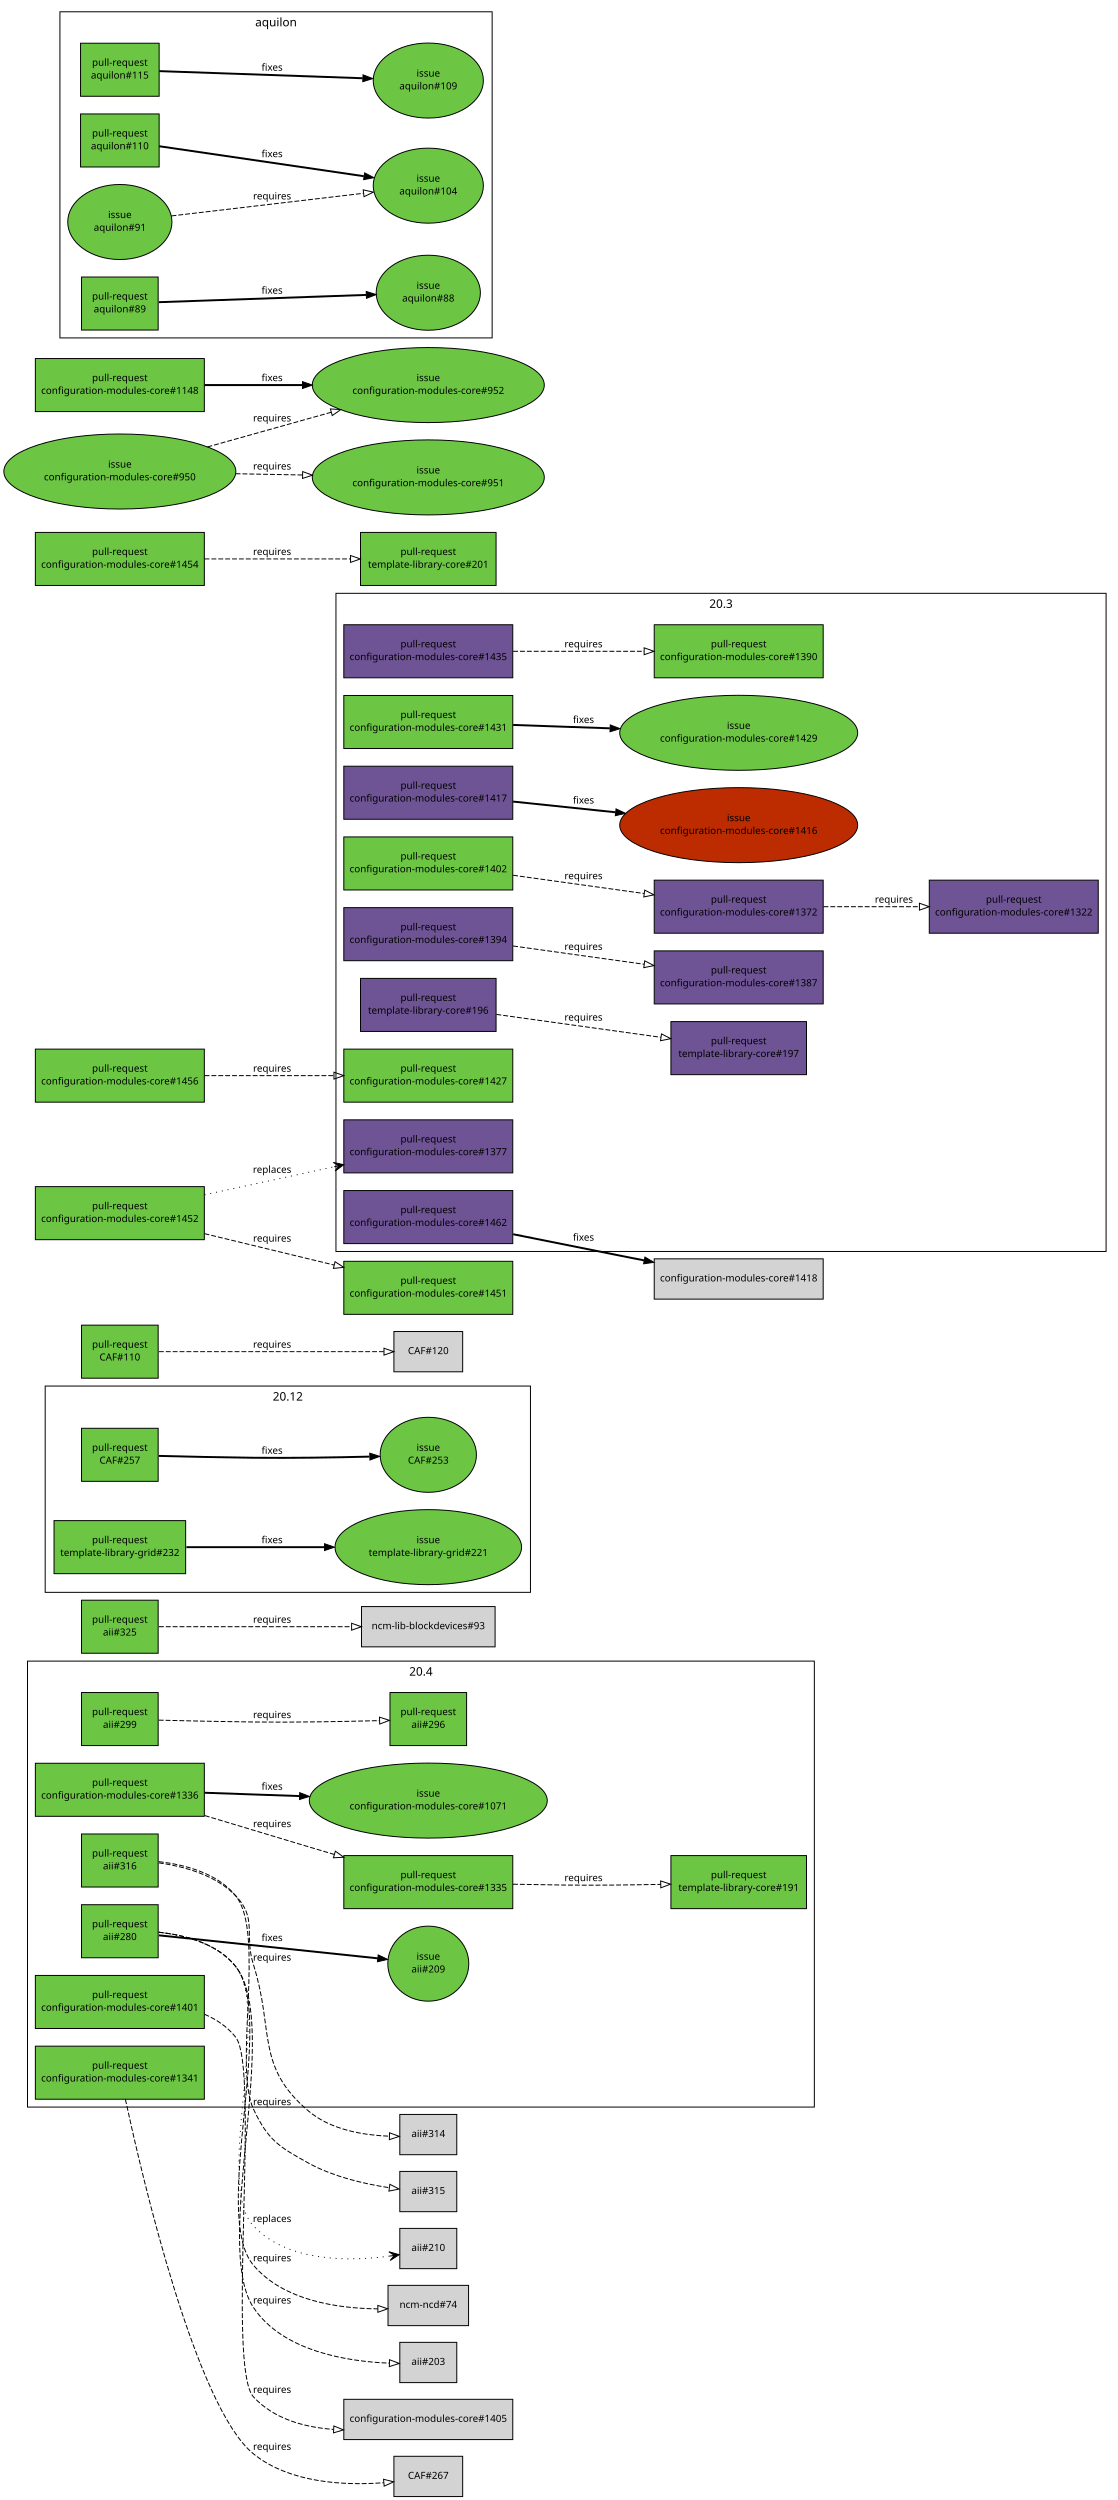
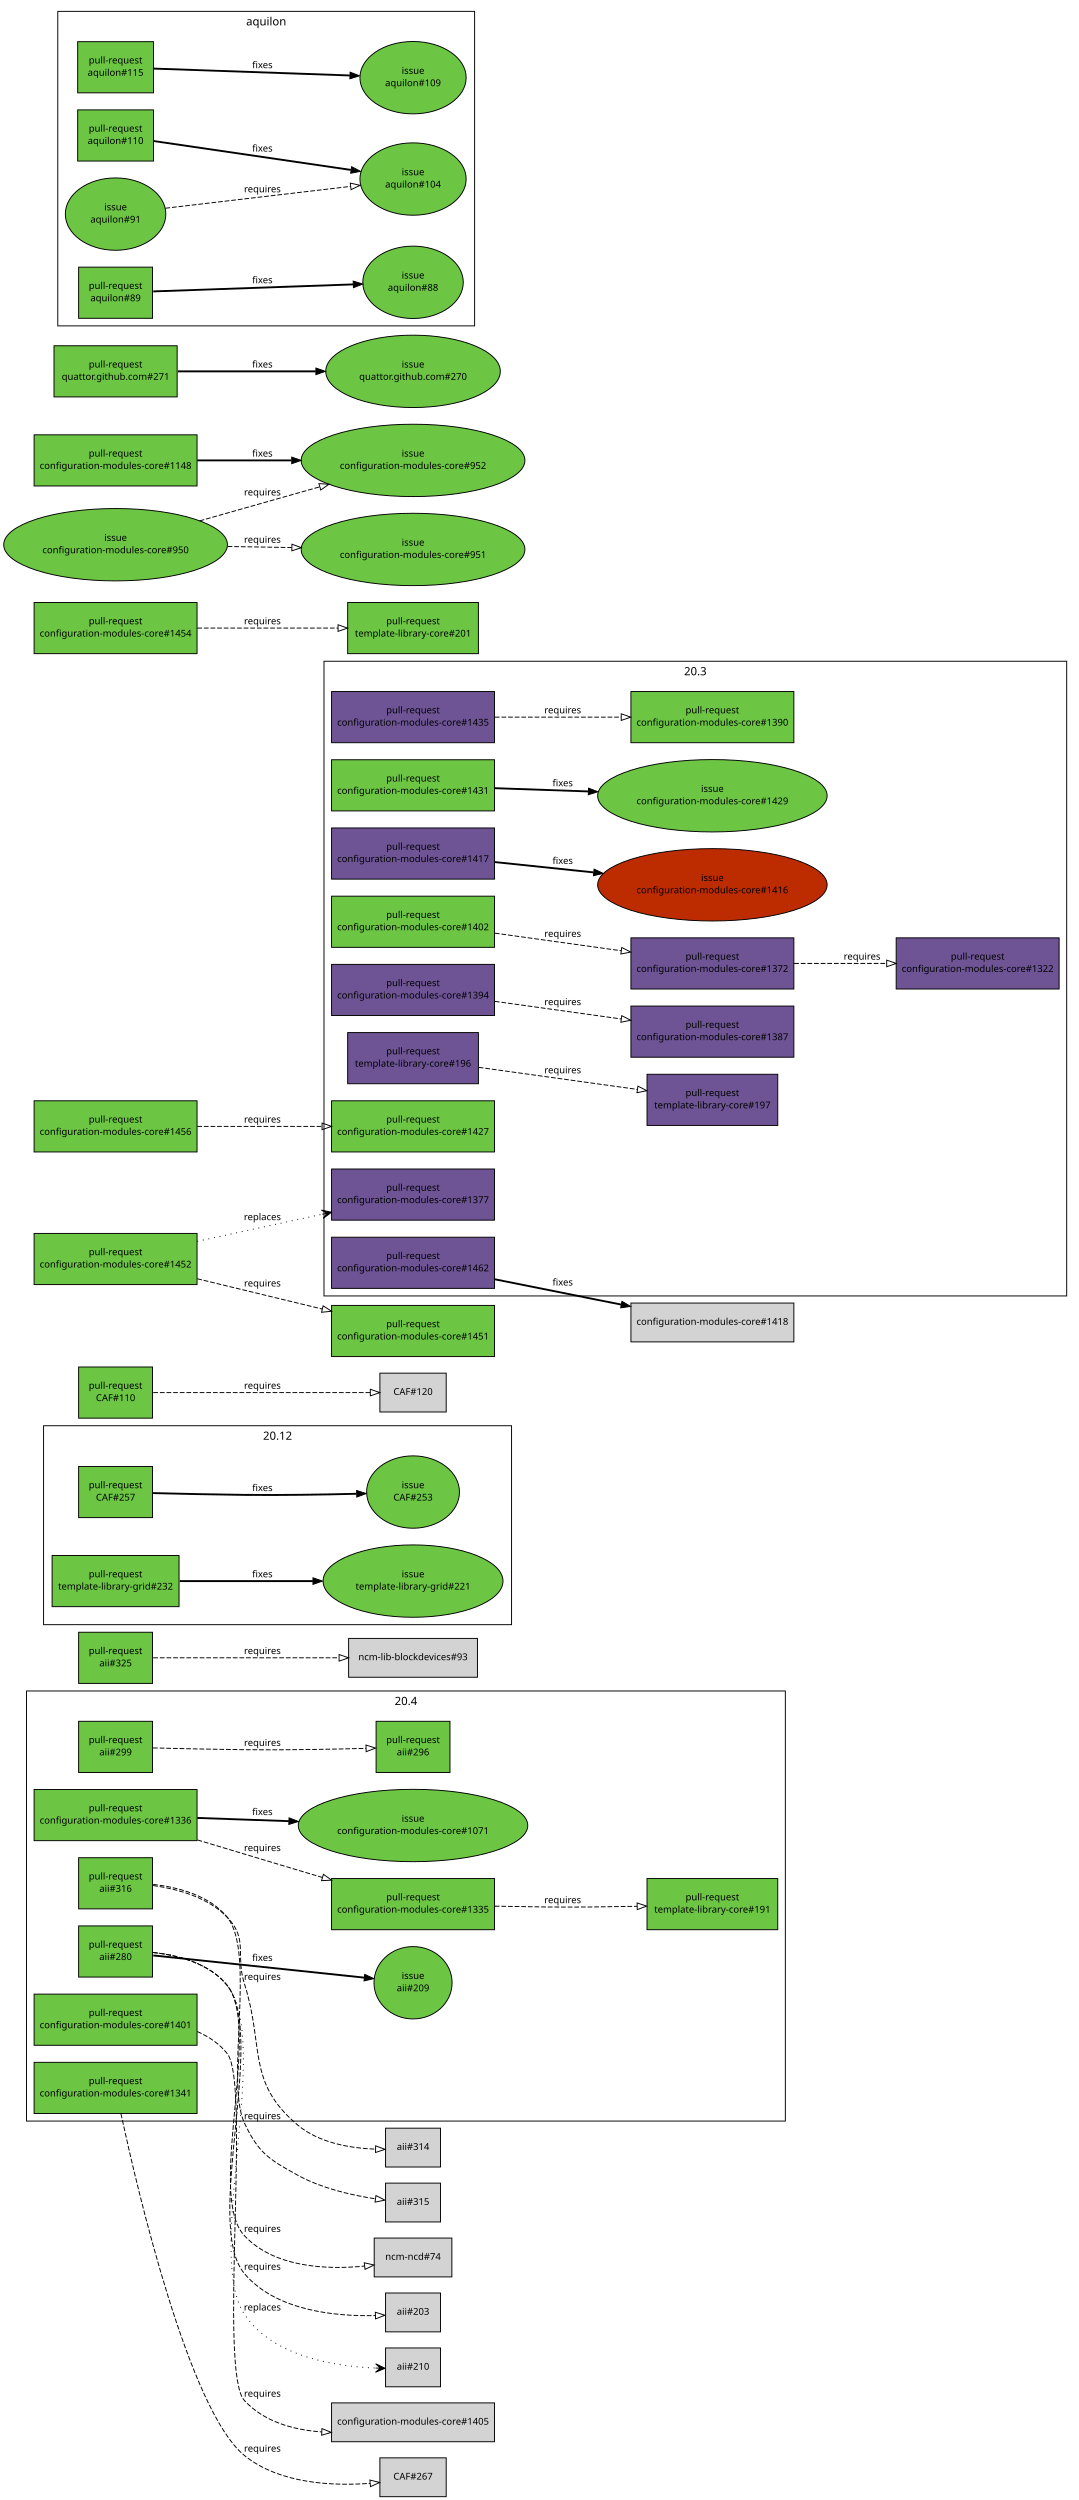
- <svg xmlns="http://www.w3.org/2000/svg" xmlns:xlink="http://www.w3.org/1999/xlink" width="1138pt" height="2545pt" viewBox="0.00 0.00 1138.00 2545.00">
-   <g id="graph1" class="graph" transform="scale(1 1) rotate(0) translate(4 2541)">
-     <polygon fill="white" stroke="white" points="-4,5 -4,-2541 1135,-2541 1135,5 -4,5" />
+ <svg xmlns="http://www.w3.org/2000/svg" xmlns:xlink="http://www.w3.org/1999/xlink" width="1138pt" height="2639pt" viewBox="0.00 0.00 1138.00 2639.00">
+   <g id="graph1" class="graph" transform="scale(1 1) rotate(0) translate(4 2635)">
+     <polygon fill="white" stroke="white" points="-4,5 -4,-2635 1135,-2635 1135,5 -4,5" />
    <g id="graph2" class="cluster">
      <polygon fill="none" stroke="black" points="42,-920 42,-1130 536,-1130 536,-920 42,-920" />
      <text text-anchor="middle" x="289" y="-1115.2" font-family="Sans" font-size="12.00">20.12</text>
    </g>
    <g id="graph3" class="cluster">
      <polygon fill="none" stroke="black" points="338,-1267 338,-1937 1122,-1937 1122,-1267 338,-1267" />
      <text text-anchor="middle" x="730" y="-1922.2" font-family="Sans" font-size="12.00">20.3</text>
    </g>
    <g id="graph4" class="cluster">
      <polygon fill="none" stroke="black" points="24,-396 24,-850 825,-850 825,-396 24,-396" />
      <text text-anchor="middle" x="424.5" y="-835.2" font-family="Sans" font-size="12.00">20.4</text>
    </g>
    <g id="graph5" class="cluster">
-       <polygon fill="none" stroke="black" points="57,-2197 57,-2529 497,-2529 497,-2197 57,-2197" />
-       <text text-anchor="middle" x="277" y="-2514.2" font-family="Sans" font-size="12.00">aquilon</text>
+       <polygon fill="none" stroke="black" points="57,-2291 57,-2623 497,-2623 497,-2291 57,-2291" />
+       <text text-anchor="middle" x="277" y="-2608.2" font-family="Sans" font-size="12.00">aquilon</text>
    </g>
    <g id="node1" class="node">
      <a xlink:href="https://github.com/quattor/aii/pull/316" xlink:title="aii-ks: generate kickstart repo entries based on SPMA configuration" target="_parent">
        <polygon fill="#6cc644" stroke="black" points="157,-674 79,-674 79,-620 157,-620 157,-674" />
        <text text-anchor="middle" x="118" y="-651" font-family="Sans" font-size="10.00">pull-request</text>
        <text text-anchor="middle" x="118" y="-638" font-family="Sans" font-size="10.00">aii#316</text>
      </a>
    </g>
    <g id="node3" class="node">
      <polygon fill="lightgrey" stroke="black" points="461,-388.5 403,-388.5 403,-347.5 461,-347.5 461,-388.5" />
      <text text-anchor="middle" x="432" y="-365.5" font-family="Sans" font-size="10.00">aii#314</text>
    </g>
    <g id="edge2" class="edge">
      <path fill="none" stroke="black" stroke-dasharray="5,2" d="M157.64,-644.641C183.349,-641.024 215.717,-632.204 236,-611 258.204,-587.787 244.335,-571.635 254,-541 275.285,-473.533 256.018,-437.725 310,-392 332.584,-372.87 365.973,-367.347 392.114,-366.343" />
      <polygon fill="none" stroke="black" points="392.522,-369.837 402.459,-366.162 392.399,-362.838 392.522,-369.837" />
      <text text-anchor="middle" x="273" y="-545" font-family="Sans" font-size="10.00">requires</text>
    </g>
    <g id="node5" class="node">
      <polygon fill="lightgrey" stroke="black" points="461,-330.5 403,-330.5 403,-289.5 461,-289.5 461,-330.5" />
      <text text-anchor="middle" x="432" y="-307.5" font-family="Sans" font-size="10.00">aii#315</text>
    </g>
    <g id="edge4" class="edge">
      <path fill="none" stroke="black" stroke-dasharray="5,2" d="M157.701,-645.836C184.128,-642.795 217.31,-634.173 236,-611 266.378,-573.336 233.452,-437.808 254,-394 268.814,-362.416 279.467,-355.874 310,-339 335.342,-324.994 367.282,-317.714 392.123,-313.951" />
      <polygon fill="none" stroke="black" points="392.869,-317.381 402.295,-312.545 391.91,-310.447 392.869,-317.381" />
      <text text-anchor="middle" x="273" y="-398" font-family="Sans" font-size="10.00">requires</text>
    </g>
    <g id="node6" class="node">
      <a xlink:href="https://github.com/quattor/aii/pull/299" xlink:title="aii-dhcp: support optional hostname ip verification" target="_parent">
        <polygon fill="#6cc644" stroke="black" points="157,-818 79,-818 79,-764 157,-764 157,-818" />
        <text text-anchor="middle" x="118" y="-795" font-family="Sans" font-size="10.00">pull-request</text>
        <text text-anchor="middle" x="118" y="-782" font-family="Sans" font-size="10.00">aii#299</text>
      </a>
    </g>
    <g id="node8" class="node">
      <a xlink:href="https://github.com/quattor/aii/pull/296" xlink:title="DHCP plugin updates" target="_parent">
        <polygon fill="#6cc644" stroke="black" points="471,-818 393,-818 393,-764 471,-764 471,-818" />
        <text text-anchor="middle" x="432" y="-795" font-family="Sans" font-size="10.00">pull-request</text>
        <text text-anchor="middle" x="432" y="-782" font-family="Sans" font-size="10.00">aii#296</text>
      </a>
    </g>
    <g id="edge6" class="edge">
      <path fill="none" stroke="black" stroke-dasharray="5,2" d="M157.571,-789.897C184.705,-789.197 221.529,-788.358 254,-788 297.318,-787.522 346.561,-788.467 382.256,-789.42" />
      <polygon fill="none" stroke="black" points="382.318,-792.923 392.411,-789.701 382.512,-785.925 382.318,-792.923" />
      <text text-anchor="middle" x="273" y="-792" font-family="Sans" font-size="10.00">requires</text>
    </g>
    <g id="node9" class="node">
      <a xlink:href="https://github.com/quattor/aii/pull/280" xlink:title="Support active configuration attribute for plugins" target="_parent">
        <polygon fill="#6cc644" stroke="black" points="157,-602 79,-602 79,-548 157,-548 157,-602" />
        <text text-anchor="middle" x="118" y="-579" font-family="Sans" font-size="10.00">pull-request</text>
        <text text-anchor="middle" x="118" y="-566" font-family="Sans" font-size="10.00">aii#280</text>
      </a>
    </g>
    <g id="node11" class="node">
      <a xlink:href="https://github.com/quattor/aii/issues/209" xlink:title="support ACTIVE_CONFIG" target="_parent">
        <ellipse fill="#6cc644" stroke="black" cx="432" cy="-542" rx="41.217" ry="38.184" />
        <text text-anchor="middle" x="432" y="-546" font-family="Sans" font-size="10.00">issue</text>
        <text text-anchor="middle" x="432" y="-533" font-family="Sans" font-size="10.00">aii#209</text>
      </a>
    </g>
    <g id="edge8" class="edge">
      <path fill="none" stroke="black" stroke-width="2" d="M157.768,-570.821C214.357,-564.873 318.155,-553.965 380.542,-547.408" />
      <polygon fill="black" stroke="black" points="380.982,-550.881 390.561,-546.355 380.25,-543.919 380.982,-550.881" />
      <text text-anchor="middle" x="273" y="-565" font-family="Sans" font-size="10.00">fixes</text>
    </g>
    <g id="node13" class="node">
-       <polygon fill="lightgrey" stroke="black" points="473,-214.5 391,-214.5 391,-173.5 473,-173.5 473,-214.5" />
-       <text text-anchor="middle" x="432" y="-191.5" font-family="Sans" font-size="10.00">ncm-ncd#74</text>
+       <polygon fill="lightgrey" stroke="black" points="473,-272.5 391,-272.5 391,-231.5 473,-231.5 473,-272.5" />
+       <text text-anchor="middle" x="432" y="-249.5" font-family="Sans" font-size="10.00">ncm-ncd#74</text>
    </g>
    <g id="edge10" class="edge">
-       <path fill="none" stroke="black" stroke-dasharray="5,2" d="M157.588,-574.005C184.14,-571.057 217.518,-562.477 236,-539 277.86,-485.826 210.312,-286.682 254,-235 284.48,-198.943 339.712,-190.958 380.596,-190.589" />
-       <polygon fill="none" stroke="black" points="380.638,-194.089 390.658,-190.647 380.678,-187.089 380.638,-194.089" />
+       <path fill="none" stroke="black" stroke-dasharray="5,2" d="M157.523,-573.954C184.045,-570.982 217.414,-562.394 236,-539 272.579,-492.959 213.695,-317.817 254,-275 285.699,-241.325 340.474,-238.967 380.912,-242.931" />
+       <polygon fill="none" stroke="black" points="380.53,-246.41 390.861,-244.06 381.32,-239.455 380.53,-246.41" />
+       <text text-anchor="middle" x="273" y="-279" font-family="Sans" font-size="10.00">requires</text>
+     </g>
+     <g id="node15" class="node">
+       <polygon fill="lightgrey" stroke="black" points="461,-214.5 403,-214.5 403,-173.5 461,-173.5 461,-214.5" />
+       <text text-anchor="middle" x="432" y="-191.5" font-family="Sans" font-size="10.00">aii#203</text>
+     </g>
+     <g id="edge12" class="edge">
+       <path fill="none" stroke="black" stroke-dasharray="5,2" d="M157.588,-574.005C184.14,-571.057 217.518,-562.477 236,-539 277.86,-485.826 210.312,-286.682 254,-235 287.5,-195.371 350.898,-189.652 392.287,-190.684" />
+       <polygon fill="none" stroke="black" points="392.175,-194.182 402.304,-191.075 392.448,-187.187 392.175,-194.182" />
      <text text-anchor="middle" x="273" y="-239" font-family="Sans" font-size="10.00">requires</text>
    </g>
-     <g id="node15" class="node">
+     <g id="node17" class="node">
      <polygon fill="lightgrey" stroke="black" points="461,-156.5 403,-156.5 403,-115.5 461,-115.5 461,-156.5" />
-       <text text-anchor="middle" x="432" y="-133.5" font-family="Sans" font-size="10.00">aii#203</text>
-     </g>
-     <g id="edge12" class="edge">
-       <path fill="none" stroke="black" stroke-dasharray="5,2" d="M157.641,-574.047C184.218,-571.119 217.604,-562.544 236,-539 283.54,-478.155 211.254,-256.303 254,-192 283.74,-147.262 349.639,-136.986 392.374,-135.297" />
-       <polygon fill="none" stroke="black" points="392.531,-138.794 402.439,-135.04 392.353,-131.797 392.531,-138.794" />
-       <text text-anchor="middle" x="273" y="-196" font-family="Sans" font-size="10.00">requires</text>
-     </g>
-     <g id="node17" class="node">
-       <polygon fill="lightgrey" stroke="black" points="461,-272.5 403,-272.5 403,-231.5 461,-231.5 461,-272.5" />
-       <text text-anchor="middle" x="432" y="-249.5" font-family="Sans" font-size="10.00">aii#210</text>
+       <text text-anchor="middle" x="432" y="-133.5" font-family="Sans" font-size="10.00">aii#210</text>
    </g>
    <g id="edge14" class="edge">
-       <path fill="none" stroke="black" stroke-dasharray="1,5" d="M157.523,-573.954C184.045,-570.982 217.414,-562.394 236,-539 272.579,-492.959 213.695,-317.817 254,-275 288.85,-237.978 351.589,-238.807 392.507,-244.276" />
-       <polygon fill="black" stroke="black" points="402.409,-245.746 391.857,-248.729 397.463,-245.012 392.517,-244.277 392.517,-244.277 392.517,-244.277 397.463,-245.012 393.178,-239.826 402.409,-245.746 402.409,-245.746" />
-       <text text-anchor="middle" x="273" y="-279" font-family="Sans" font-size="10.00">replaces</text>
+       <path fill="none" stroke="black" stroke-dasharray="1,5" d="M157.641,-574.047C184.218,-571.119 217.604,-562.544 236,-539 283.54,-478.155 211.254,-256.303 254,-192 283.74,-147.262 349.639,-136.986 392.374,-135.297" />
+       <polygon fill="black" stroke="black" points="402.439,-135.04 392.557,-139.794 397.44,-135.168 392.442,-135.295 392.442,-135.295 392.442,-135.295 397.44,-135.168 392.327,-130.797 402.439,-135.04 402.439,-135.04" />
+       <text text-anchor="middle" x="273" y="-196" font-family="Sans" font-size="10.00">replaces</text>
    </g>
    <g id="node18" class="node">
      <a xlink:href="https://github.com/quattor/aii/pull/325" xlink:title="Use wipefs for RHEL6+" target="_parent">
        <polygon fill="#6cc644" stroke="black" points="157,-912 79,-912 79,-858 157,-858 157,-912" />
        <text text-anchor="middle" x="118" y="-889" font-family="Sans" font-size="10.00">pull-request</text>
        <text text-anchor="middle" x="118" y="-876" font-family="Sans" font-size="10.00">aii#325</text>
      </a>
    </g>
    <g id="node20" class="node">
      <polygon fill="lightgrey" stroke="black" points="500,-905.5 364,-905.5 364,-864.5 500,-864.5 500,-905.5" />
      <text text-anchor="middle" x="432" y="-882.5" font-family="Sans" font-size="10.00">ncm-lib-blockdevices#93</text>
    </g>
    <g id="edge16" class="edge">
      <path fill="none" stroke="black" stroke-dasharray="5,2" d="M157.768,-885C206.854,-885 291.459,-885 353.748,-885" />
      <polygon fill="none" stroke="black" points="353.933,-888.5 363.933,-885 353.933,-881.5 353.933,-888.5" />
      <text text-anchor="middle" x="273" y="-889" font-family="Sans" font-size="10.00">requires</text>
    </g>
    <g id="node21" class="node">
      <a xlink:href="https://github.com/quattor/CAF/pull/257" xlink:title="Process: run process as another user" target="_parent">
        <polygon fill="#6cc644" stroke="black" points="157,-1087 79,-1087 79,-1033 157,-1033 157,-1087" />
        <text text-anchor="middle" x="118" y="-1064" font-family="Sans" font-size="10.00">pull-request</text>
        <text text-anchor="middle" x="118" y="-1051" font-family="Sans" font-size="10.00">CAF#257</text>
      </a>
    </g>
    <g id="node23" class="node">
      <a xlink:href="https://github.com/quattor/CAF/issues/253" xlink:title="CAF::Process: Include an option to execute the command as an specific user" target="_parent">
        <ellipse fill="#6cc644" stroke="black" cx="432" cy="-1060" rx="48.998" ry="38.184" />
        <text text-anchor="middle" x="432" y="-1064" font-family="Sans" font-size="10.00">issue</text>
        <text text-anchor="middle" x="432" y="-1051" font-family="Sans" font-size="10.00">CAF#253</text>
      </a>
    </g>
    <g id="edge18" class="edge">
      <path fill="none" stroke="black" stroke-width="2" d="M157.571,-1058.9C184.705,-1058.2 221.529,-1057.36 254,-1057 293.351,-1056.57 337.592,-1057.31 372.123,-1058.16" />
      <polygon fill="black" stroke="black" points="372.425,-1061.67 382.512,-1058.43 372.605,-1054.67 372.425,-1061.67" />
      <text text-anchor="middle" x="273" y="-1061" font-family="Sans" font-size="10.00">fixes</text>
    </g>
    <g id="node24" class="node">
      <a xlink:href="https://github.com/quattor/CAF/pull/110" xlink:title="CAF::Download class: API proposal" target="_parent">
        <polygon fill="#6cc644" stroke="black" points="157,-1192 79,-1192 79,-1138 157,-1138 157,-1192" />
        <text text-anchor="middle" x="118" y="-1169" font-family="Sans" font-size="10.00">pull-request</text>
        <text text-anchor="middle" x="118" y="-1156" font-family="Sans" font-size="10.00">CAF#110</text>
      </a>
    </g>
    <g id="node26" class="node">
      <polygon fill="lightgrey" stroke="black" points="467,-1185.5 397,-1185.5 397,-1144.5 467,-1144.5 467,-1185.5" />
      <text text-anchor="middle" x="432" y="-1162.5" font-family="Sans" font-size="10.00">CAF#120</text>
    </g>
    <g id="edge20" class="edge">
      <path fill="none" stroke="black" stroke-dasharray="5,2" d="M157.768,-1165C216.269,-1165 325.221,-1165 386.719,-1165" />
      <polygon fill="none" stroke="black" points="386.897,-1168.5 396.897,-1165 386.897,-1161.5 386.897,-1168.5" />
      <text text-anchor="middle" x="273" y="-1169" font-family="Sans" font-size="10.00">requires</text>
    </g>
    <g id="node27" class="node">
      <a xlink:href="https://github.com/quattor/configuration-modules-core/pull/1462" xlink:title="ncm-ceph: remove unsupported code (Jewel)" target="_parent">
        <polygon fill="#6e5494" stroke="black" points="518,-1329 346,-1329 346,-1275 518,-1275 518,-1329" />
        <text text-anchor="middle" x="432" y="-1306" font-family="Sans" font-size="10.00">pull-request</text>
        <text text-anchor="middle" x="432" y="-1293" font-family="Sans" font-size="10.00">configuration-modules-core#1462</text>
      </a>
    </g>
    <g id="node29" class="node">
      <polygon fill="lightgrey" stroke="black" points="834,-1259.5 662,-1259.5 662,-1218.5 834,-1218.5 834,-1259.5" />
      <text text-anchor="middle" x="748" y="-1236.5" font-family="Sans" font-size="10.00">configuration-modules-core#1418</text>
    </g>
    <g id="edge22" class="edge">
      <path fill="none" stroke="black" stroke-width="2" d="M518.418,-1284.55C551.999,-1277.79 590.789,-1270 626,-1263 634.384,-1261.33 643.093,-1259.61 651.826,-1257.88" />
      <polygon fill="black" stroke="black" points="652.547,-1261.31 661.68,-1255.93 651.191,-1254.44 652.547,-1261.31" />
      <text text-anchor="middle" x="590" y="-1278" font-family="Sans" font-size="10.00">fixes</text>
    </g>
    <g id="node30" class="node">
      <a xlink:href="https://github.com/quattor/configuration-modules-core/pull/1435" xlink:title="ncm-metaconfig: allow auth_type 'CAS' in httpd schema" target="_parent">
        <polygon fill="#6e5494" stroke="black" points="518,-1905 346,-1905 346,-1851 518,-1851 518,-1905" />
        <text text-anchor="middle" x="432" y="-1882" font-family="Sans" font-size="10.00">pull-request</text>
        <text text-anchor="middle" x="432" y="-1869" font-family="Sans" font-size="10.00">configuration-modules-core#1435</text>
      </a>
    </g>
    <g id="node32" class="node">
      <a xlink:href="https://github.com/quattor/configuration-modules-core/pull/1390" xlink:title=" ncm-metaconfig: update httpd apache ssl settings " target="_parent">
        <polygon fill="#6cc644" stroke="black" points="834,-1905 662,-1905 662,-1851 834,-1851 834,-1905" />
        <text text-anchor="middle" x="748" y="-1882" font-family="Sans" font-size="10.00">pull-request</text>
        <text text-anchor="middle" x="748" y="-1869" font-family="Sans" font-size="10.00">configuration-modules-core#1390</text>
      </a>
    </g>
    <g id="edge24" class="edge">
      <path fill="none" stroke="black" stroke-dasharray="5,2" d="M518.348,-1878C559.627,-1878 609.184,-1878 651.68,-1878" />
      <polygon fill="none" stroke="black" points="651.756,-1881.5 661.756,-1878 651.756,-1874.5 651.756,-1881.5" />
      <text text-anchor="middle" x="590" y="-1882" font-family="Sans" font-size="10.00">requires</text>
    </g>
    <g id="node33" class="node">
      <a xlink:href="https://github.com/quattor/configuration-modules-core/pull/1431" xlink:title="ncm-cron: Provide schema validation to match the component code" target="_parent">
        <polygon fill="#6cc644" stroke="black" points="518,-1833 346,-1833 346,-1779 518,-1779 518,-1833" />
        <text text-anchor="middle" x="432" y="-1810" font-family="Sans" font-size="10.00">pull-request</text>
        <text text-anchor="middle" x="432" y="-1797" font-family="Sans" font-size="10.00">configuration-modules-core#1431</text>
      </a>
    </g>
    <g id="node35" class="node">
      <a xlink:href="https://github.com/quattor/configuration-modules-core/issues/1429" xlink:title="ncm-cron: Minutes field should not be optional if smear is used" target="_parent">
        <ellipse fill="#6cc644" stroke="black" cx="748" cy="-1795" rx="121.122" ry="38.184" />
        <text text-anchor="middle" x="748" y="-1799" font-family="Sans" font-size="10.00">issue</text>
        <text text-anchor="middle" x="748" y="-1786" font-family="Sans" font-size="10.00">configuration-modules-core#1429</text>
      </a>
    </g>
    <g id="edge26" class="edge">
      <path fill="none" stroke="black" stroke-width="2" d="M518.348,-1802.99C548.737,-1801.94 583.612,-1800.72 616.854,-1799.57" />
      <polygon fill="black" stroke="black" points="617.239,-1803.05 627.111,-1799.21 616.995,-1796.06 617.239,-1803.05" />
      <text text-anchor="middle" x="590" y="-1805" font-family="Sans" font-size="10.00">fixes</text>
    </g>
    <g id="node36" class="node">
      <a xlink:href="https://github.com/quattor/configuration-modules-core/pull/1417" xlink:title="ncm-puppet: Document string quoting behaviour" target="_parent">
        <polygon fill="#6e5494" stroke="black" points="518,-1761 346,-1761 346,-1707 518,-1707 518,-1761" />
        <text text-anchor="middle" x="432" y="-1738" font-family="Sans" font-size="10.00">pull-request</text>
        <text text-anchor="middle" x="432" y="-1725" font-family="Sans" font-size="10.00">configuration-modules-core#1417</text>
      </a>
    </g>
    <g id="node38" class="node">
      <a xlink:href="https://github.com/quattor/configuration-modules-core/issues/1416" xlink:title="ncm-puppet: document behaviour when quoting strings" target="_parent">
        <ellipse fill="#bd2c00" stroke="black" cx="748" cy="-1701" rx="121.122" ry="38.184" />
        <text text-anchor="middle" x="748" y="-1705" font-family="Sans" font-size="10.00">issue</text>
        <text text-anchor="middle" x="748" y="-1692" font-family="Sans" font-size="10.00">configuration-modules-core#1416</text>
      </a>
    </g>
    <g id="edge28" class="edge">
      <path fill="none" stroke="black" stroke-width="2" d="M518.348,-1724.98C550.448,-1721.63 587.554,-1717.76 622.452,-1714.11" />
      <polygon fill="black" stroke="black" points="623.133,-1717.56 632.715,-1713.04 622.406,-1710.6 623.133,-1717.56" />
      <text text-anchor="middle" x="590" y="-1723" font-family="Sans" font-size="10.00">fixes</text>
    </g>
    <g id="node39" class="node">
      <a xlink:href="https://github.com/quattor/configuration-modules-core/pull/1402" xlink:title="ncm-network: always enable the network service" target="_parent">
        <polygon fill="#6cc644" stroke="black" points="518,-1689 346,-1689 346,-1635 518,-1635 518,-1689" />
        <text text-anchor="middle" x="432" y="-1666" font-family="Sans" font-size="10.00">pull-request</text>
        <text text-anchor="middle" x="432" y="-1653" font-family="Sans" font-size="10.00">configuration-modules-core#1402</text>
      </a>
    </g>
    <g id="node41" class="node">
      <a xlink:href="https://github.com/quattor/configuration-modules-core/pull/1372" xlink:title="ncm-network: support ethtool channels" target="_parent">
        <polygon fill="#6e5494" stroke="black" points="834,-1645 662,-1645 662,-1591 834,-1591 834,-1645" />
        <text text-anchor="middle" x="748" y="-1622" font-family="Sans" font-size="10.00">pull-request</text>
        <text text-anchor="middle" x="748" y="-1609" font-family="Sans" font-size="10.00">configuration-modules-core#1372</text>
      </a>
    </g>
    <g id="edge30" class="edge">
      <path fill="none" stroke="black" stroke-dasharray="5,2" d="M518.348,-1649.98C559.627,-1644.23 609.184,-1637.33 651.68,-1631.41" />
      <polygon fill="none" stroke="black" points="652.334,-1634.85 661.756,-1630.01 651.369,-1627.92 652.334,-1634.85" />
      <text text-anchor="middle" x="590" y="-1646" font-family="Sans" font-size="10.00">requires</text>
    </g>
    <g id="node49" class="node">
      <a xlink:href="https://github.com/quattor/configuration-modules-core/pull/1322" xlink:title="ncm-network: support rules and routes using routing tables" target="_parent">
        <polygon fill="#6e5494" stroke="black" points="1114,-1645 942,-1645 942,-1591 1114,-1591 1114,-1645" />
        <text text-anchor="middle" x="1028" y="-1622" font-family="Sans" font-size="10.00">pull-request</text>
        <text text-anchor="middle" x="1028" y="-1609" font-family="Sans" font-size="10.00">configuration-modules-core#1322</text>
      </a>
    </g>
    <g id="edge36" class="edge">
      <path fill="none" stroke="black" stroke-dasharray="5,2" d="M834.294,-1618C865.177,-1618 900.171,-1618 931.836,-1618" />
      <polygon fill="none" stroke="black" points="931.991,-1621.5 941.991,-1618 931.991,-1614.5 931.991,-1621.5" />
      <text text-anchor="middle" x="906" y="-1622" font-family="Sans" font-size="10.00">requires</text>
    </g>
    <g id="node42" class="node">
      <a xlink:href="https://github.com/quattor/configuration-modules-core/pull/1401" xlink:title="ncm-spma: yumdnf: initial dnf/yum4 based on yum" target="_parent">
        <polygon fill="#6cc644" stroke="black" points="204,-530 32,-530 32,-476 204,-476 204,-530" />
        <text text-anchor="middle" x="118" y="-507" font-family="Sans" font-size="10.00">pull-request</text>
        <text text-anchor="middle" x="118" y="-494" font-family="Sans" font-size="10.00">configuration-modules-core#1401</text>
      </a>
    </g>
    <g id="node44" class="node">
      <polygon fill="lightgrey" stroke="black" points="518,-98.5 346,-98.5 346,-57.5 518,-57.5 518,-98.5" />
      <text text-anchor="middle" x="432" y="-75.5" font-family="Sans" font-size="10.00">configuration-modules-core#1405</text>
    </g>
    <g id="edge32" class="edge">
      <path fill="none" stroke="black" stroke-dasharray="5,2" d="M204.232,-490.488C216.529,-485.109 227.772,-477.559 236,-467 261.025,-434.883 226.374,-130.91 254,-101 274.609,-78.687 305.332,-70.032 335.479,-67.868" />
      <polygon fill="none" stroke="black" points="335.847,-71.355 345.665,-67.373 335.507,-64.363 335.847,-71.355" />
      <text text-anchor="middle" x="273" y="-105" font-family="Sans" font-size="10.00">requires</text>
    </g>
    <g id="node45" class="node">
      <a xlink:href="https://github.com/quattor/configuration-modules-core/pull/1394" xlink:title="ncm-metaconfig generic templates" target="_parent">
        <polygon fill="#6e5494" stroke="black" points="518,-1617 346,-1617 346,-1563 518,-1563 518,-1617" />
        <text text-anchor="middle" x="432" y="-1594" font-family="Sans" font-size="10.00">pull-request</text>
        <text text-anchor="middle" x="432" y="-1581" font-family="Sans" font-size="10.00">configuration-modules-core#1394</text>
      </a>
    </g>
    <g id="node47" class="node">
      <a xlink:href="https://github.com/quattor/configuration-modules-core/pull/1387" xlink:title="ncm-metaconfig: the content should not only be a dict" target="_parent">
        <polygon fill="#6e5494" stroke="black" points="834,-1573 662,-1573 662,-1519 834,-1519 834,-1573" />
        <text text-anchor="middle" x="748" y="-1550" font-family="Sans" font-size="10.00">pull-request</text>
        <text text-anchor="middle" x="748" y="-1537" font-family="Sans" font-size="10.00">configuration-modules-core#1387</text>
      </a>
    </g>
    <g id="edge34" class="edge">
      <path fill="none" stroke="black" stroke-dasharray="5,2" d="M518.348,-1577.98C559.627,-1572.23 609.184,-1565.33 651.68,-1559.41" />
      <polygon fill="none" stroke="black" points="652.334,-1562.85 661.756,-1558.01 651.369,-1555.92 652.334,-1562.85" />
      <text text-anchor="middle" x="590" y="-1574" font-family="Sans" font-size="10.00">requires</text>
    </g>
    <g id="node50" class="node">
      <a xlink:href="https://github.com/quattor/configuration-modules-core/pull/1341" xlink:title="ncm-metaconfig: switch to CAF::ServiceActions" target="_parent">
        <polygon fill="#6cc644" stroke="black" points="204,-458 32,-458 32,-404 204,-404 204,-458" />
        <text text-anchor="middle" x="118" y="-435" font-family="Sans" font-size="10.00">pull-request</text>
        <text text-anchor="middle" x="118" y="-422" font-family="Sans" font-size="10.00">configuration-modules-core#1341</text>
      </a>
    </g>
    <g id="node52" class="node">
      <polygon fill="lightgrey" stroke="black" points="467,-40.5 397,-40.5 397,0.5 467,0.5 467,-40.5" />
      <text text-anchor="middle" x="432" y="-17.5" font-family="Sans" font-size="10.00">CAF#267</text>
    </g>
    <g id="edge38" class="edge">
      <path fill="none" stroke="black" stroke-dasharray="5,2" d="M123.645,-403.929C140.913,-323.804 195.427,-90.471 254,-43 291,-13.014 347.268,-10.635 386.608,-13.587" />
      <polygon fill="none" stroke="black" points="386.451,-17.087 396.723,-14.49 387.074,-10.114 386.451,-17.087" />
      <text text-anchor="middle" x="273" y="-47" font-family="Sans" font-size="10.00">requires</text>
    </g>
    <g id="node53" class="node">
      <a xlink:href="https://github.com/quattor/configuration-modules-core/pull/1336" xlink:title="ncm-network: Add support for CAF::Service actions after changes" target="_parent">
        <polygon fill="#6cc644" stroke="black" points="204,-746 32,-746 32,-692 204,-692 204,-746" />
        <text text-anchor="middle" x="118" y="-723" font-family="Sans" font-size="10.00">pull-request</text>
        <text text-anchor="middle" x="118" y="-710" font-family="Sans" font-size="10.00">configuration-modules-core#1336</text>
      </a>
    </g>
    <g id="node55" class="node">
      <a xlink:href="https://github.com/quattor/configuration-modules-core/pull/1335" xlink:title="ncm-metaconfig: Remove caf_service_action type to allow reuse" target="_parent">
        <polygon fill="#6cc644" stroke="black" points="518,-652 346,-652 346,-598 518,-598 518,-652" />
        <text text-anchor="middle" x="432" y="-629" font-family="Sans" font-size="10.00">pull-request</text>
        <text text-anchor="middle" x="432" y="-616" font-family="Sans" font-size="10.00">configuration-modules-core#1335</text>
      </a>
    </g>
    <g id="edge40" class="edge">
      <path fill="none" stroke="black" stroke-dasharray="5,2" d="M204.462,-692.752C237.473,-682.765 275.467,-671.311 310,-661 318.547,-658.448 327.434,-655.805 336.34,-653.164" />
      <polygon fill="none" stroke="black" points="337.404,-656.499 345.998,-650.302 335.416,-649.787 337.404,-656.499" />
      <text text-anchor="middle" x="273" y="-681" font-family="Sans" font-size="10.00">requires</text>
    </g>
    <g id="node57" class="node">
      <a xlink:href="https://github.com/quattor/configuration-modules-core/issues/1071" xlink:title="ncm-network: support daemons to restart after network changes" target="_parent">
        <ellipse fill="#6cc644" stroke="black" cx="432" cy="-708" rx="121.122" ry="38.184" />
        <text text-anchor="middle" x="432" y="-712" font-family="Sans" font-size="10.00">issue</text>
        <text text-anchor="middle" x="432" y="-699" font-family="Sans" font-size="10.00">configuration-modules-core#1071</text>
      </a>
    </g>
    <g id="edge42" class="edge">
      <path fill="none" stroke="black" stroke-width="2" d="M204.217,-715.98C234.08,-714.933 268.265,-713.736 300.912,-712.592" />
      <polygon fill="black" stroke="black" points="301.116,-716.087 310.988,-712.239 300.871,-709.092 301.116,-716.087" />
      <text text-anchor="middle" x="273" y="-719" font-family="Sans" font-size="10.00">fixes</text>
    </g>
    <g id="node59" class="node">
      <a xlink:href="https://github.com/quattor/template-library-core/pull/191" xlink:title="Allow the caf_service_action to be used by multiple components" target="_parent">
        <polygon fill="#6cc644" stroke="black" points="817,-652 679,-652 679,-598 817,-598 817,-652" />
        <text text-anchor="middle" x="748" y="-629" font-family="Sans" font-size="10.00">pull-request</text>
        <text text-anchor="middle" x="748" y="-616" font-family="Sans" font-size="10.00">template-library-core#191</text>
      </a>
    </g>
    <g id="edge44" class="edge">
      <path fill="none" stroke="black" stroke-dasharray="5,2" d="M518.253,-622.861C536.025,-622.502 554.619,-622.186 572,-622 603.573,-621.662 638.329,-622.085 668.556,-622.711" />
      <polygon fill="none" stroke="black" points="668.548,-626.211 678.622,-622.93 668.7,-619.213 668.548,-626.211" />
      <text text-anchor="middle" x="590" y="-626" font-family="Sans" font-size="10.00">requires</text>
    </g>
    <g id="node60" class="node">
      <a xlink:href="https://github.com/quattor/configuration-modules-core/pull/1456" xlink:title="ncm-opennebula: include 5.12.x support" target="_parent">
        <polygon fill="#6cc644" stroke="black" points="204,-1473 32,-1473 32,-1419 204,-1419 204,-1473" />
        <text text-anchor="middle" x="118" y="-1450" font-family="Sans" font-size="10.00">pull-request</text>
        <text text-anchor="middle" x="118" y="-1437" font-family="Sans" font-size="10.00">configuration-modules-core#1456</text>
      </a>
    </g>
    <g id="node62" class="node">
      <a xlink:href="https://github.com/quattor/configuration-modules-core/pull/1427" xlink:title="ncm-opennebula: RDM datastore support" target="_parent">
        <polygon fill="#6cc644" stroke="black" points="518,-1473 346,-1473 346,-1419 518,-1419 518,-1473" />
        <text text-anchor="middle" x="432" y="-1450" font-family="Sans" font-size="10.00">pull-request</text>
        <text text-anchor="middle" x="432" y="-1437" font-family="Sans" font-size="10.00">configuration-modules-core#1427</text>
      </a>
    </g>
    <g id="edge46" class="edge">
      <path fill="none" stroke="black" stroke-dasharray="5,2" d="M204.217,-1446C244.975,-1446 293.781,-1446 335.743,-1446" />
      <polygon fill="none" stroke="black" points="335.975,-1449.5 345.975,-1446 335.975,-1442.5 335.975,-1449.5" />
      <text text-anchor="middle" x="273" y="-1450" font-family="Sans" font-size="10.00">requires</text>
    </g>
    <g id="node63" class="node">
      <a xlink:href="https://github.com/quattor/configuration-modules-core/pull/1454" xlink:title="ncm-download: support daemon actions on change" target="_parent">
        <polygon fill="#6cc644" stroke="black" points="204,-1999 32,-1999 32,-1945 204,-1945 204,-1999" />
        <text text-anchor="middle" x="118" y="-1976" font-family="Sans" font-size="10.00">pull-request</text>
        <text text-anchor="middle" x="118" y="-1963" font-family="Sans" font-size="10.00">configuration-modules-core#1454</text>
      </a>
    </g>
    <g id="node65" class="node">
      <a xlink:href="https://github.com/quattor/template-library-core/pull/201" xlink:title="add caf_serviceaction type" target="_parent">
        <polygon fill="#6cc644" stroke="black" points="501,-1999 363,-1999 363,-1945 501,-1945 501,-1999" />
        <text text-anchor="middle" x="432" y="-1976" font-family="Sans" font-size="10.00">pull-request</text>
        <text text-anchor="middle" x="432" y="-1963" font-family="Sans" font-size="10.00">template-library-core#201</text>
      </a>
    </g>
    <g id="edge48" class="edge">
      <path fill="none" stroke="black" stroke-dasharray="5,2" d="M204.217,-1972C250.634,-1972 307.492,-1972 352.789,-1972" />
      <polygon fill="none" stroke="black" points="352.858,-1975.5 362.858,-1972 352.858,-1968.5 352.858,-1975.5" />
      <text text-anchor="middle" x="273" y="-1976" font-family="Sans" font-size="10.00">requires</text>
    </g>
    <g id="node66" class="node">
      <a xlink:href="https://github.com/quattor/configuration-modules-core/pull/1452" xlink:title="ncm-metaconfig: ssh daemon configuration support" target="_parent">
        <polygon fill="#6cc644" stroke="black" points="204,-1333 32,-1333 32,-1279 204,-1279 204,-1333" />
        <text text-anchor="middle" x="118" y="-1310" font-family="Sans" font-size="10.00">pull-request</text>
        <text text-anchor="middle" x="118" y="-1297" font-family="Sans" font-size="10.00">configuration-modules-core#1452</text>
      </a>
    </g>
    <g id="node68" class="node">
      <a xlink:href="https://github.com/quattor/configuration-modules-core/pull/1377" xlink:title="ncm-metaconfig: ssh daemon configuration support" target="_parent">
        <polygon fill="#6e5494" stroke="black" points="518,-1401 346,-1401 346,-1347 518,-1347 518,-1401" />
        <text text-anchor="middle" x="432" y="-1378" font-family="Sans" font-size="10.00">pull-request</text>
        <text text-anchor="middle" x="432" y="-1365" font-family="Sans" font-size="10.00">configuration-modules-core#1377</text>
      </a>
    </g>
    <g id="edge50" class="edge">
      <path fill="none" stroke="black" stroke-dasharray="1,5" d="M204.217,-1324.67C245.061,-1333.52 293.988,-1344.11 336.009,-1353.21" />
      <polygon fill="black" stroke="black" points="345.975,-1355.37 335.249,-1357.65 341.088,-1354.31 336.202,-1353.25 336.202,-1353.25 336.202,-1353.25 341.088,-1354.31 337.154,-1348.86 345.975,-1355.37 345.975,-1355.37" />
      <text text-anchor="middle" x="273" y="-1347" font-family="Sans" font-size="10.00">replaces</text>
    </g>
    <g id="node70" class="node">
      <a xlink:href="https://github.com/quattor/configuration-modules-core/pull/1451" xlink:title="ncm-metaconfig: support running arbitrary commands in various steps" target="_parent">
        <polygon fill="#6cc644" stroke="black" points="518,-1257 346,-1257 346,-1203 518,-1203 518,-1257" />
        <text text-anchor="middle" x="432" y="-1234" font-family="Sans" font-size="10.00">pull-request</text>
        <text text-anchor="middle" x="432" y="-1221" font-family="Sans" font-size="10.00">configuration-modules-core#1451</text>
      </a>
    </g>
    <g id="edge52" class="edge">
      <path fill="none" stroke="black" stroke-dasharray="5,2" d="M204.217,-1285.13C245.061,-1275.25 293.988,-1263.4 336.009,-1253.23" />
      <polygon fill="none" stroke="black" points="337.079,-1256.58 345.975,-1250.82 335.432,-1249.77 337.079,-1256.58" />
      <text text-anchor="middle" x="273" y="-1277" font-family="Sans" font-size="10.00">requires</text>
    </g>
    <g id="node71" class="node">
      <a xlink:href="https://github.com/quattor/configuration-modules-core/pull/1148" xlink:title="ncm-spma: Remove support from groups from spma yumng backend" target="_parent">
        <polygon fill="#6cc644" stroke="black" points="204,-2176 32,-2176 32,-2122 204,-2122 204,-2176" />
        <text text-anchor="middle" x="118" y="-2153" font-family="Sans" font-size="10.00">pull-request</text>
        <text text-anchor="middle" x="118" y="-2140" font-family="Sans" font-size="10.00">configuration-modules-core#1148</text>
      </a>
    </g>
    <g id="node73" class="node">
      <a xlink:href="https://github.com/quattor/configuration-modules-core/issues/952" xlink:title="ncm-spma (yumng): Remove support for package groups" target="_parent">
        <ellipse fill="#6cc644" stroke="black" cx="432" cy="-2149" rx="118.087" ry="38.184" />
        <text text-anchor="middle" x="432" y="-2153" font-family="Sans" font-size="10.00">issue</text>
        <text text-anchor="middle" x="432" y="-2140" font-family="Sans" font-size="10.00">configuration-modules-core#952</text>
      </a>
    </g>
    <g id="edge54" class="edge">
      <path fill="none" stroke="black" stroke-width="2" d="M204.217,-2149C234.903,-2149 270.151,-2149 303.606,-2149" />
      <polygon fill="black" stroke="black" points="303.924,-2152.5 313.924,-2149 303.924,-2145.5 303.924,-2152.5" />
      <text text-anchor="middle" x="273" y="-2153" font-family="Sans" font-size="10.00">fixes</text>
    </g>
    <g id="node74" class="node">
      <a xlink:href="https://github.com/quattor/configuration-modules-core/issues/950" xlink:title="ncm-spma: Remove support for package groups from yum backends" target="_parent">
-         <ellipse fill="#6cc644" stroke="black" cx="118" cy="-2061" rx="118.087" ry="38.184" />
-         <text text-anchor="middle" x="118" y="-2065" font-family="Sans" font-size="10.00">issue</text>
-         <text text-anchor="middle" x="118" y="-2052" font-family="Sans" font-size="10.00">configuration-modules-core#950</text>
+         <ellipse fill="#6cc644" stroke="black" cx="118" cy="-2060" rx="118.087" ry="38.184" />
+         <text text-anchor="middle" x="118" y="-2064" font-family="Sans" font-size="10.00">issue</text>
+         <text text-anchor="middle" x="118" y="-2051" font-family="Sans" font-size="10.00">configuration-modules-core#950</text>
      </a>
    </g>
    <g id="edge58" class="edge">
-       <path fill="none" stroke="black" stroke-dasharray="5,2" d="M207.14,-2085.98C246.419,-2096.99 292.716,-2109.96 333.059,-2121.27" />
-       <polygon fill="none" stroke="black" points="332.336,-2124.7 342.909,-2124.03 334.225,-2117.96 332.336,-2124.7" />
+       <path fill="none" stroke="black" stroke-dasharray="5,2" d="M206.721,-2085.15C246.26,-2096.35 292.974,-2109.59 333.584,-2121.11" />
+       <polygon fill="none" stroke="black" points="332.651,-2124.48 343.226,-2123.84 334.56,-2117.74 332.651,-2124.48" />
      <text text-anchor="middle" x="273" y="-2112" font-family="Sans" font-size="10.00">requires</text>
    </g>
    <g id="node76" class="node">
      <a xlink:href="https://github.com/quattor/configuration-modules-core/issues/951" xlink:title="ncm-spma (yum): Remove support for package groups" target="_parent">
        <ellipse fill="#6cc644" stroke="black" cx="432" cy="-2055" rx="118.087" ry="38.184" />
        <text text-anchor="middle" x="432" y="-2059" font-family="Sans" font-size="10.00">issue</text>
        <text text-anchor="middle" x="432" y="-2046" font-family="Sans" font-size="10.00">configuration-modules-core#951</text>
      </a>
    </g>
    <g id="edge56" class="edge">
-       <path fill="none" stroke="black" stroke-dasharray="5,2" d="M235.815,-2058.75C257.999,-2058.32 281.298,-2057.88 303.781,-2057.45" />
-       <polygon fill="none" stroke="black" points="304.115,-2060.94 314.047,-2057.25 303.982,-2053.95 304.115,-2060.94" />
-       <text text-anchor="middle" x="273" y="-2063" font-family="Sans" font-size="10.00">requires</text>
+       <path fill="none" stroke="black" stroke-dasharray="5,2" d="M236.263,-2058.12C258.348,-2057.77 281.525,-2057.4 303.892,-2057.04" />
+       <polygon fill="none" stroke="black" points="304.162,-2060.54 314.105,-2056.88 304.05,-2053.54 304.162,-2060.54" />
+       <text text-anchor="middle" x="273" y="-2062" font-family="Sans" font-size="10.00">requires</text>
    </g>
    <g id="node78" class="node">
+       <a xlink:href="https://github.com/quattor/quattor.github.com/pull/271" xlink:title="Travis config: disable all external URL checks" target="_parent">
+         <polygon fill="#6cc644" stroke="black" points="183,-2270 53,-2270 53,-2216 183,-2216 183,-2270" />
+         <text text-anchor="middle" x="118" y="-2247" font-family="Sans" font-size="10.00">pull-request</text>
+         <text text-anchor="middle" x="118" y="-2234" font-family="Sans" font-size="10.00">quattor.github.com#271</text>
+       </a>
+     </g>
+     <g id="node80" class="node">
+       <a xlink:href="https://github.com/quattor/quattor.github.com/issues/270" xlink:title="Move checking of external links to be a manual test" target="_parent">
+         <ellipse fill="#6cc644" stroke="black" cx="432" cy="-2243" rx="92.13" ry="38.184" />
+         <text text-anchor="middle" x="432" y="-2247" font-family="Sans" font-size="10.00">issue</text>
+         <text text-anchor="middle" x="432" y="-2234" font-family="Sans" font-size="10.00">quattor.github.com#270</text>
+       </a>
+     </g>
+     <g id="edge60" class="edge">
+       <path fill="none" stroke="black" stroke-width="2" d="M183.825,-2243C225.965,-2243 281.518,-2243 329.378,-2243" />
+       <polygon fill="black" stroke="black" points="329.466,-2246.5 339.466,-2243 329.466,-2239.5 329.466,-2246.5" />
+       <text text-anchor="middle" x="273" y="-2247" font-family="Sans" font-size="10.00">fixes</text>
+     </g>
+     <g id="node81" class="node">
      <a xlink:href="https://github.com/quattor/template-library-core/pull/196" xlink:title="pan/types: Add string type for search paths" target="_parent">
        <polygon fill="#6e5494" stroke="black" points="501,-1545 363,-1545 363,-1491 501,-1491 501,-1545" />
        <text text-anchor="middle" x="432" y="-1522" font-family="Sans" font-size="10.00">pull-request</text>
        <text text-anchor="middle" x="432" y="-1509" font-family="Sans" font-size="10.00">template-library-core#196</text>
      </a>
    </g>
-     <g id="node80" class="node">
+     <g id="node83" class="node">
      <a xlink:href="https://github.com/quattor/template-library-core/pull/197" xlink:title="pan/types: Cleanup style - lint, indentation, wrapping" target="_parent">
        <polygon fill="#6e5494" stroke="black" points="817,-1501 679,-1501 679,-1447 817,-1447 817,-1501" />
        <text text-anchor="middle" x="748" y="-1478" font-family="Sans" font-size="10.00">pull-request</text>
        <text text-anchor="middle" x="748" y="-1465" font-family="Sans" font-size="10.00">template-library-core#197</text>
      </a>
    </g>
-     <g id="edge60" class="edge">
+     <g id="edge62" class="edge">
      <path fill="none" stroke="black" stroke-dasharray="5,2" d="M501.348,-1508.34C550.742,-1501.47 617.226,-1492.21 668.724,-1485.04" />
      <polygon fill="none" stroke="black" points="669.392,-1488.48 678.814,-1483.63 668.427,-1481.55 669.392,-1488.48" />
      <text text-anchor="middle" x="590" y="-1502" font-family="Sans" font-size="10.00">requires</text>
    </g>
-     <g id="node81" class="node">
+     <g id="node84" class="node">
      <a xlink:href="https://github.com/quattor/template-library-grid/pull/232" xlink:title="arc-ce: Export arc-ce feature from aquilon at RAL" target="_parent">
        <polygon fill="#6cc644" stroke="black" points="185,-993 51,-993 51,-939 185,-939 185,-993" />
        <text text-anchor="middle" x="118" y="-970" font-family="Sans" font-size="10.00">pull-request</text>
        <text text-anchor="middle" x="118" y="-957" font-family="Sans" font-size="10.00">template-library-grid#232</text>
      </a>
    </g>
-     <g id="node83" class="node">
+     <g id="node86" class="node">
      <a xlink:href="https://github.com/quattor/template-library-grid/issues/221" xlink:title="Support for new CE types (ARC CE, HTCONDOR CE)" target="_parent">
        <ellipse fill="#6cc644" stroke="black" cx="432" cy="-966" rx="94.96" ry="38.184" />
        <text text-anchor="middle" x="432" y="-970" font-family="Sans" font-size="10.00">issue</text>
        <text text-anchor="middle" x="432" y="-957" font-family="Sans" font-size="10.00">template-library-grid#221</text>
      </a>
    </g>
-     <g id="edge62" class="edge">
+     <g id="edge64" class="edge">
      <path fill="none" stroke="black" stroke-width="2" d="M185.747,-966C226.73,-966 279.863,-966 326.279,-966" />
      <polygon fill="black" stroke="black" points="326.381,-969.5 336.381,-966 326.381,-962.5 326.381,-969.5" />
      <text text-anchor="middle" x="273" y="-970" font-family="Sans" font-size="10.00">fixes</text>
    </g>
-     <g id="node84" class="node">
+     <g id="node87" class="node">
      <a xlink:href="https://github.com/quattor/aquilon/pull/115" xlink:title="services: insert service data early in the object template" target="_parent">
-         <polygon fill="#6cc644" stroke="black" points="158,-2497 78,-2497 78,-2443 158,-2443 158,-2497" />
-         <text text-anchor="middle" x="118" y="-2474" font-family="Sans" font-size="10.00">pull-request</text>
-         <text text-anchor="middle" x="118" y="-2461" font-family="Sans" font-size="10.00">aquilon#115</text>
-       </a>
-     </g>
-     <g id="node86" class="node">
+         <polygon fill="#6cc644" stroke="black" points="158,-2591 78,-2591 78,-2537 158,-2537 158,-2591" />
+         <text text-anchor="middle" x="118" y="-2568" font-family="Sans" font-size="10.00">pull-request</text>
+         <text text-anchor="middle" x="118" y="-2555" font-family="Sans" font-size="10.00">aquilon#115</text>
+       </a>
+     </g>
+     <g id="node89" class="node">
      <a xlink:href="https://github.com/quattor/aquilon/issues/109" xlink:title="Why service configuration is included so late in the plenary object?" target="_parent">
-         <ellipse fill="#6cc644" stroke="black" cx="432" cy="-2459" rx="56.068" ry="38.184" />
-         <text text-anchor="middle" x="432" y="-2463" font-family="Sans" font-size="10.00">issue</text>
-         <text text-anchor="middle" x="432" y="-2450" font-family="Sans" font-size="10.00">aquilon#109</text>
-       </a>
-     </g>
-     <g id="edge64" class="edge">
-       <path fill="none" stroke="black" stroke-width="2" d="M158.087,-2468.6C210.318,-2466.77 302.376,-2463.54 365.228,-2461.34" />
-       <polygon fill="black" stroke="black" points="365.57,-2464.83 375.441,-2460.98 365.325,-2457.83 365.57,-2464.83" />
-       <text text-anchor="middle" x="273" y="-2469" font-family="Sans" font-size="10.00">fixes</text>
-     </g>
-     <g id="node87" class="node">
+         <ellipse fill="#6cc644" stroke="black" cx="432" cy="-2553" rx="56.068" ry="38.184" />
+         <text text-anchor="middle" x="432" y="-2557" font-family="Sans" font-size="10.00">issue</text>
+         <text text-anchor="middle" x="432" y="-2544" font-family="Sans" font-size="10.00">aquilon#109</text>
+       </a>
+     </g>
+     <g id="edge66" class="edge">
+       <path fill="none" stroke="black" stroke-width="2" d="M158.087,-2562.6C210.318,-2560.77 302.376,-2557.54 365.228,-2555.34" />
+       <polygon fill="black" stroke="black" points="365.57,-2558.83 375.441,-2554.98 365.325,-2551.83 365.57,-2558.83" />
+       <text text-anchor="middle" x="273" y="-2563" font-family="Sans" font-size="10.00">fixes</text>
+     </g>
+     <g id="node90" class="node">
      <a xlink:href="https://github.com/quattor/aquilon/pull/110" xlink:title="Change site and machine namespace to use continent name" target="_parent">
-         <polygon fill="#6cc644" stroke="black" points="158,-2425 78,-2425 78,-2371 158,-2371 158,-2425" />
-         <text text-anchor="middle" x="118" y="-2402" font-family="Sans" font-size="10.00">pull-request</text>
-         <text text-anchor="middle" x="118" y="-2389" font-family="Sans" font-size="10.00">aquilon#110</text>
-       </a>
-     </g>
-     <g id="node89" class="node">
+         <polygon fill="#6cc644" stroke="black" points="158,-2519 78,-2519 78,-2465 158,-2465 158,-2519" />
+         <text text-anchor="middle" x="118" y="-2496" font-family="Sans" font-size="10.00">pull-request</text>
+         <text text-anchor="middle" x="118" y="-2483" font-family="Sans" font-size="10.00">aquilon#110</text>
+       </a>
+     </g>
+     <g id="node92" class="node">
      <a xlink:href="https://github.com/quattor/aquilon/issues/104" xlink:title="1.12.62: location related templates cannot be used" target="_parent">
-         <ellipse fill="#6cc644" stroke="black" cx="432" cy="-2352" rx="56.068" ry="38.184" />
-         <text text-anchor="middle" x="432" y="-2356" font-family="Sans" font-size="10.00">issue</text>
-         <text text-anchor="middle" x="432" y="-2343" font-family="Sans" font-size="10.00">aquilon#104</text>
-       </a>
-     </g>
-     <g id="edge66" class="edge">
-       <path fill="none" stroke="black" stroke-width="2" d="M158.087,-2392.13C210.631,-2384.43 303.481,-2370.83 366.355,-2361.62" />
-       <polygon fill="black" stroke="black" points="367.178,-2365.03 376.565,-2360.12 366.163,-2358.11 367.178,-2365.03" />
-       <text text-anchor="middle" x="273" y="-2381" font-family="Sans" font-size="10.00">fixes</text>
-     </g>
-     <g id="node90" class="node">
+         <ellipse fill="#6cc644" stroke="black" cx="432" cy="-2446" rx="56.068" ry="38.184" />
+         <text text-anchor="middle" x="432" y="-2450" font-family="Sans" font-size="10.00">issue</text>
+         <text text-anchor="middle" x="432" y="-2437" font-family="Sans" font-size="10.00">aquilon#104</text>
+       </a>
+     </g>
+     <g id="edge68" class="edge">
+       <path fill="none" stroke="black" stroke-width="2" d="M158.087,-2486.13C210.631,-2478.43 303.481,-2464.83 366.355,-2455.62" />
+       <polygon fill="black" stroke="black" points="367.178,-2459.03 376.565,-2454.12 366.163,-2452.11 367.178,-2459.03" />
+       <text text-anchor="middle" x="273" y="-2475" font-family="Sans" font-size="10.00">fixes</text>
+     </g>
+     <g id="node93" class="node">
      <a xlink:href="https://github.com/quattor/aquilon/issues/91" xlink:title="1.12.58: city timezone is not passed to the object template" target="_parent">
-         <ellipse fill="#6cc644" stroke="black" cx="118" cy="-2315" rx="53.033" ry="38.184" />
-         <text text-anchor="middle" x="118" y="-2319" font-family="Sans" font-size="10.00">issue</text>
-         <text text-anchor="middle" x="118" y="-2306" font-family="Sans" font-size="10.00">aquilon#91</text>
-       </a>
-     </g>
-     <g id="edge68" class="edge">
-       <path fill="none" stroke="black" stroke-dasharray="5,2" d="M170.557,-2321.19C224.248,-2327.52 307.764,-2337.36 365.906,-2344.21" />
-       <polygon fill="none" stroke="black" points="365.751,-2347.72 376.092,-2345.41 366.57,-2340.77 365.751,-2347.72" />
-       <text text-anchor="middle" x="273" y="-2338" font-family="Sans" font-size="10.00">requires</text>
-     </g>
-     <g id="node92" class="node">
+         <ellipse fill="#6cc644" stroke="black" cx="118" cy="-2409" rx="53.033" ry="38.184" />
+         <text text-anchor="middle" x="118" y="-2413" font-family="Sans" font-size="10.00">issue</text>
+         <text text-anchor="middle" x="118" y="-2400" font-family="Sans" font-size="10.00">aquilon#91</text>
+       </a>
+     </g>
+     <g id="edge70" class="edge">
+       <path fill="none" stroke="black" stroke-dasharray="5,2" d="M170.557,-2415.19C224.248,-2421.52 307.764,-2431.36 365.906,-2438.21" />
+       <polygon fill="none" stroke="black" points="365.751,-2441.72 376.092,-2439.41 366.57,-2434.77 365.751,-2441.72" />
+       <text text-anchor="middle" x="273" y="-2432" font-family="Sans" font-size="10.00">requires</text>
+     </g>
+     <g id="node95" class="node">
      <a xlink:href="https://github.com/quattor/aquilon/pull/89" xlink:title="Broker: pass archetype to the object profile" target="_parent">
-         <polygon fill="#6cc644" stroke="black" points="157,-2259 79,-2259 79,-2205 157,-2205 157,-2259" />
-         <text text-anchor="middle" x="118" y="-2236" font-family="Sans" font-size="10.00">pull-request</text>
-         <text text-anchor="middle" x="118" y="-2223" font-family="Sans" font-size="10.00">aquilon#89</text>
-       </a>
-     </g>
-     <g id="node94" class="node">
+         <polygon fill="#6cc644" stroke="black" points="157,-2353 79,-2353 79,-2299 157,-2299 157,-2353" />
+         <text text-anchor="middle" x="118" y="-2330" font-family="Sans" font-size="10.00">pull-request</text>
+         <text text-anchor="middle" x="118" y="-2317" font-family="Sans" font-size="10.00">aquilon#89</text>
+       </a>
+     </g>
+     <g id="node97" class="node">
      <a xlink:href="https://github.com/quattor/aquilon/issues/88" xlink:title="1.12.58: the broker should pass the archetype to the object template" target="_parent">
-         <ellipse fill="#6cc644" stroke="black" cx="432" cy="-2243" rx="53.033" ry="38.184" />
-         <text text-anchor="middle" x="432" y="-2247" font-family="Sans" font-size="10.00">issue</text>
-         <text text-anchor="middle" x="432" y="-2234" font-family="Sans" font-size="10.00">aquilon#88</text>
-       </a>
-     </g>
-     <g id="edge70" class="edge">
-       <path fill="none" stroke="black" stroke-width="2" d="M157.768,-2233.39C210.918,-2235.26 305.713,-2238.58 368.729,-2240.78" />
-       <polygon fill="black" stroke="black" points="368.829,-2244.29 378.945,-2241.14 369.074,-2237.29 368.829,-2244.29" />
-       <text text-anchor="middle" x="273" y="-2242" font-family="Sans" font-size="10.00">fixes</text>
+         <ellipse fill="#6cc644" stroke="black" cx="432" cy="-2337" rx="53.033" ry="38.184" />
+         <text text-anchor="middle" x="432" y="-2341" font-family="Sans" font-size="10.00">issue</text>
+         <text text-anchor="middle" x="432" y="-2328" font-family="Sans" font-size="10.00">aquilon#88</text>
+       </a>
+     </g>
+     <g id="edge72" class="edge">
+       <path fill="none" stroke="black" stroke-width="2" d="M157.768,-2327.39C210.918,-2329.26 305.713,-2332.58 368.729,-2334.78" />
+       <polygon fill="black" stroke="black" points="368.829,-2338.29 378.945,-2335.14 369.074,-2331.29 368.829,-2338.29" />
+       <text text-anchor="middle" x="273" y="-2336" font-family="Sans" font-size="10.00">fixes</text>
    </g>
  </g>
</svg>
